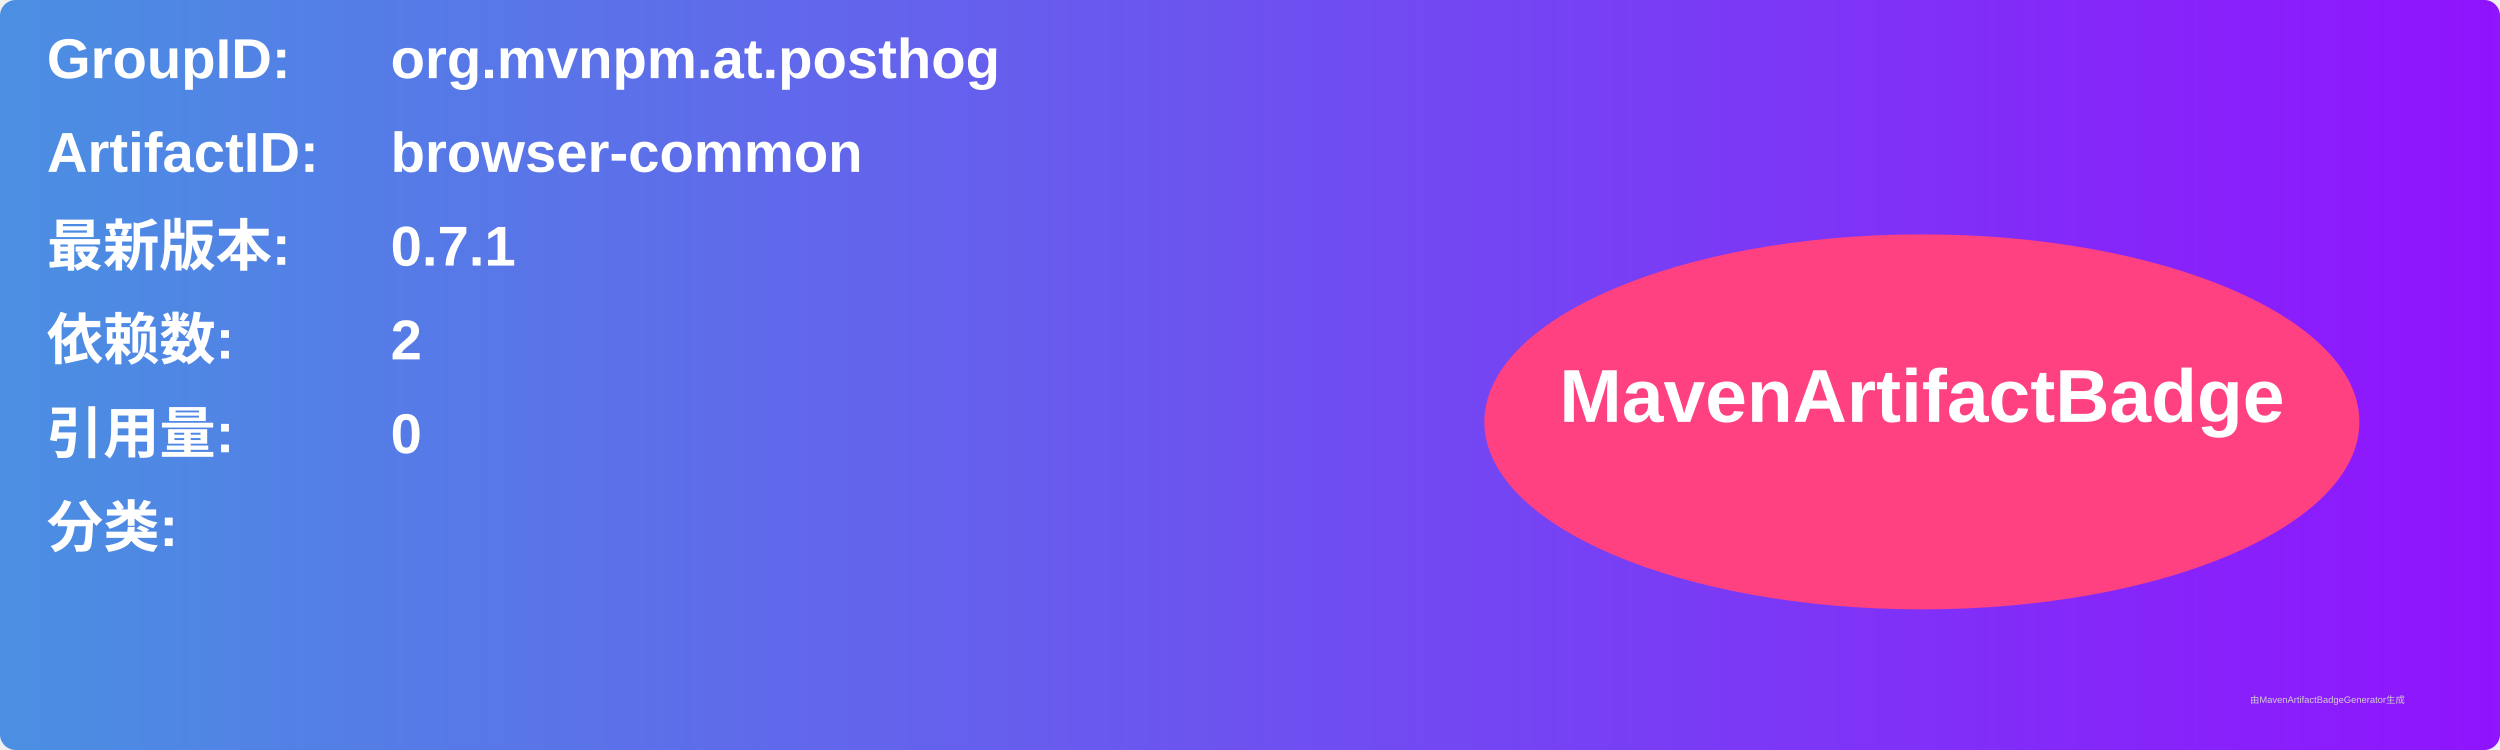
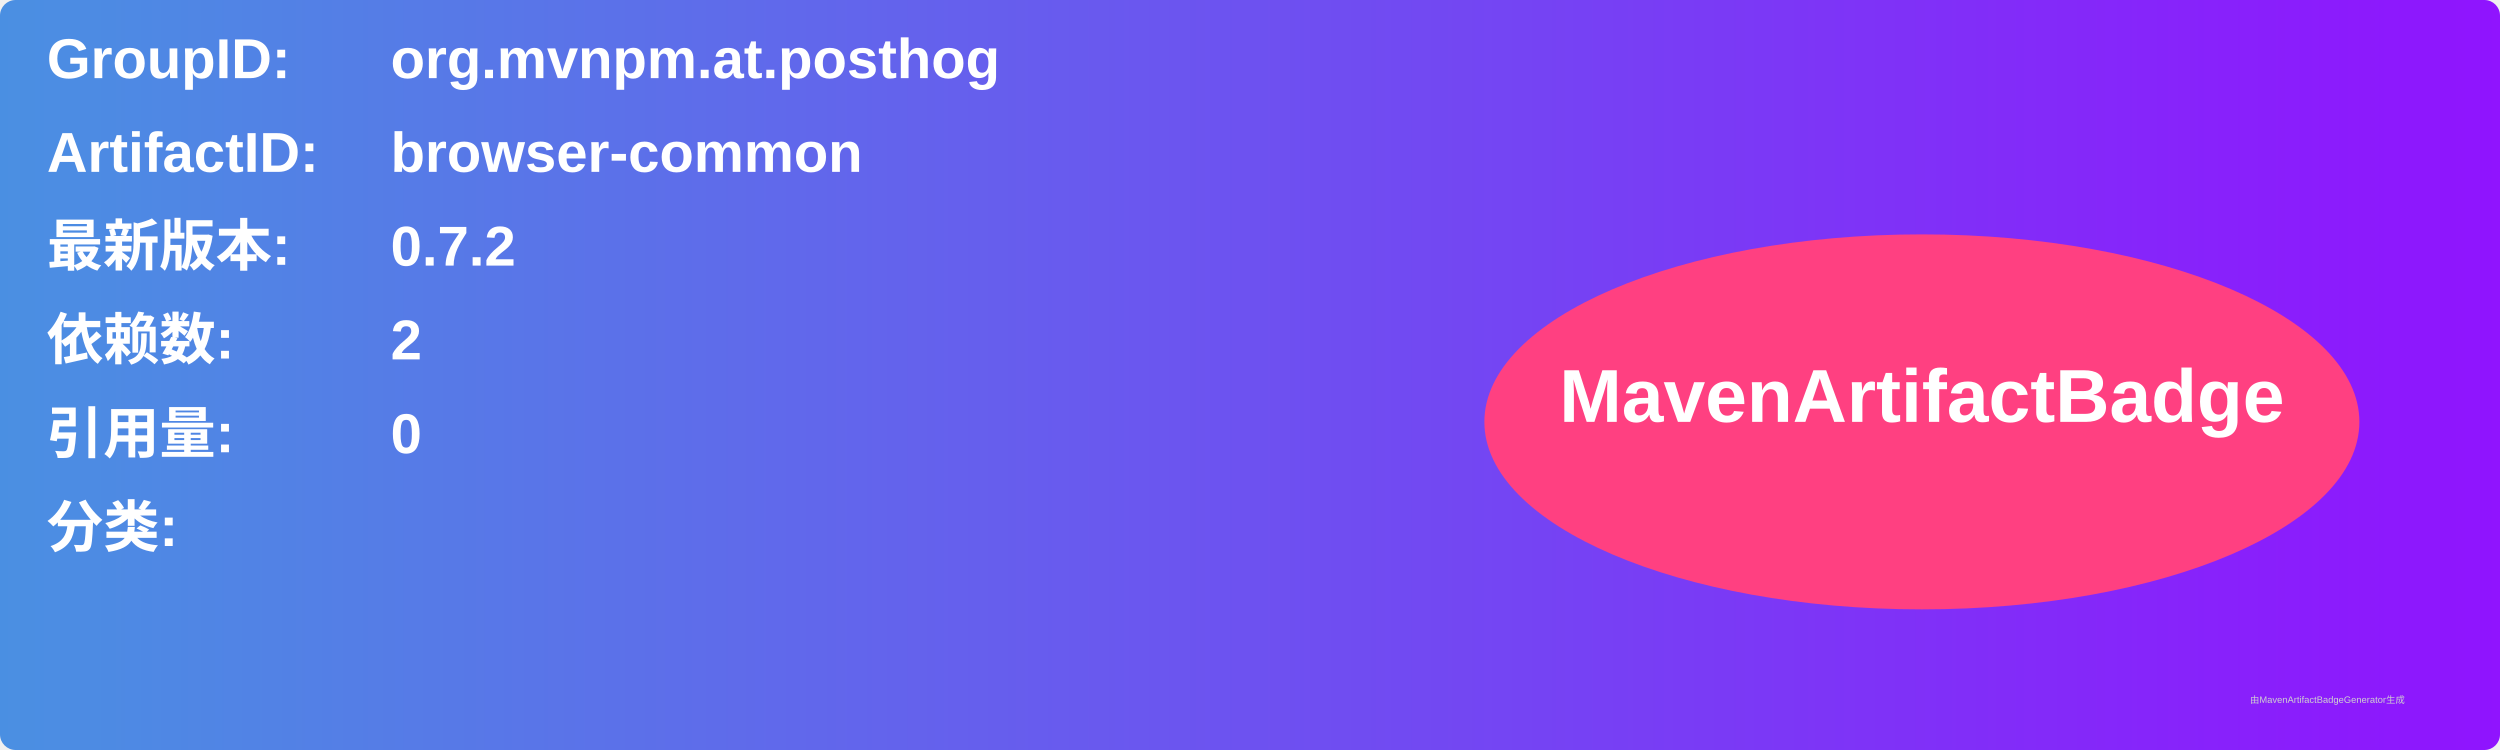
<svg xmlns="http://www.w3.org/2000/svg" width="800" height="240" viewBox="0 0 800 240">
  <linearGradient id="grad" x1="0%" y1="0%" x2="100%" y2="0%">
    <stop offset="0%" stop-color="#4a90e2" />
    <stop offset="100%" stop-color="#9013fe" />
  </linearGradient>
  <rect width="100%" height="100%" rx="5" ry="5" fill="url(#grad)" />
  <g transform="translate(15, 15)">
    <text x="0" y="10" font-family="Arial" font-size="18" fill="white" font-weight="bold" width="260">GroupID:</text>
    <text x="110" y="10" font-family="Arial" font-size="18" fill="white" font-weight="bold" width="460">org.mvnpm.at.posthog</text>
    <text x="0" y="40" font-family="Arial" font-size="18" fill="white" font-weight="bold" width="260">ArtifactID:</text>
    <text x="110" y="40" font-family="Arial" font-size="18" fill="white" font-weight="bold" width="460">browser-common</text>
    <text x="0" y="70" font-family="Arial" font-size="18" fill="white" font-weight="bold">最新版本:</text>
    <text x="110" y="70" font-family="Arial" font-size="18" fill="white" font-weight="bold">
-       <tspan font-weight="bold">0.7.1</tspan>
+       <tspan font-weight="bold">0.7.2</tspan>
    </text>
    <text x="0" y="100" font-family="Arial" font-size="18" fill="white" font-weight="bold">依赖数: </text>
    <text x="110" y="100" font-family="Arial" font-size="18" fill="white">
      <tspan font-weight="bold">2</tspan>
    </text>
    <text x="0" y="130" font-family="Arial" font-size="18" fill="white" font-weight="bold">引用量: </text>
    <text x="110" y="130" font-family="Arial" font-size="18" fill="white">
      <tspan font-weight="bold">0</tspan>
    </text>
    <text x="0" y="160" font-family="Arial" font-size="18" fill="white" font-weight="bold">分类:</text>
    <text x="10" y="190" font-family="Arial" font-size="10" fill="white">
      <tspan font-weight="bold" />
    </text>
    <ellipse cx="600" cy="120" rx="140" ry="60" fill="#ff4081" />
    <text x="600" y="120" text-anchor="middle" font-family="Arial" font-size="24" fill="white" font-weight="bold">MavenArtifactBadge</text>
  </g>
  <text x="720" y="225" font-family="Arial" font-size="3" fill="#d0d0d0">由MavenArtifactBadgeGenerator生成</text>
</svg>
